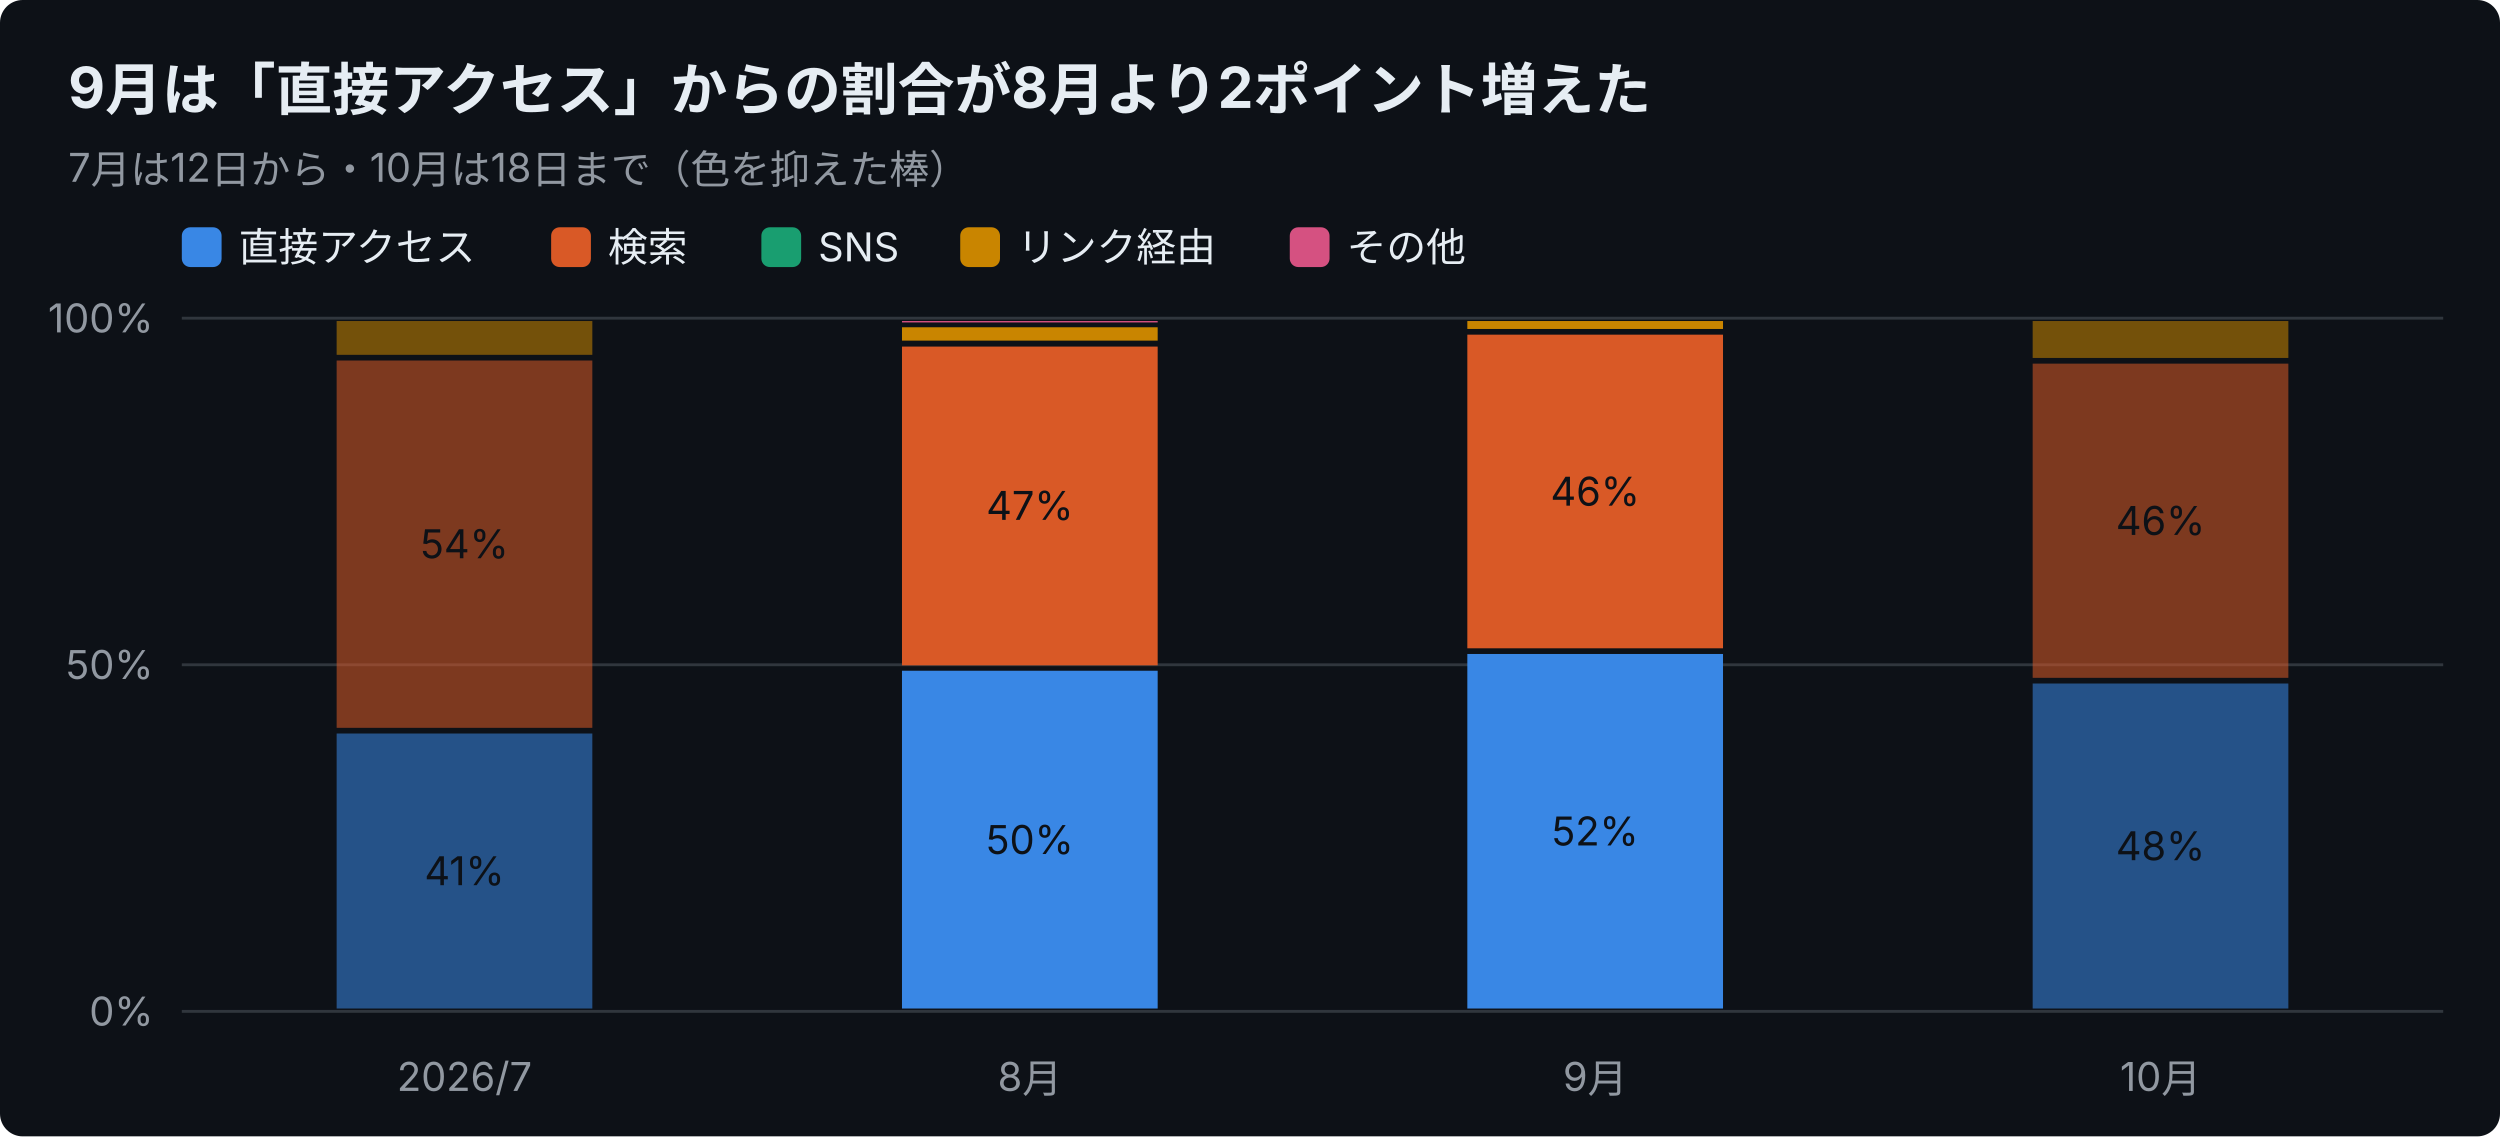
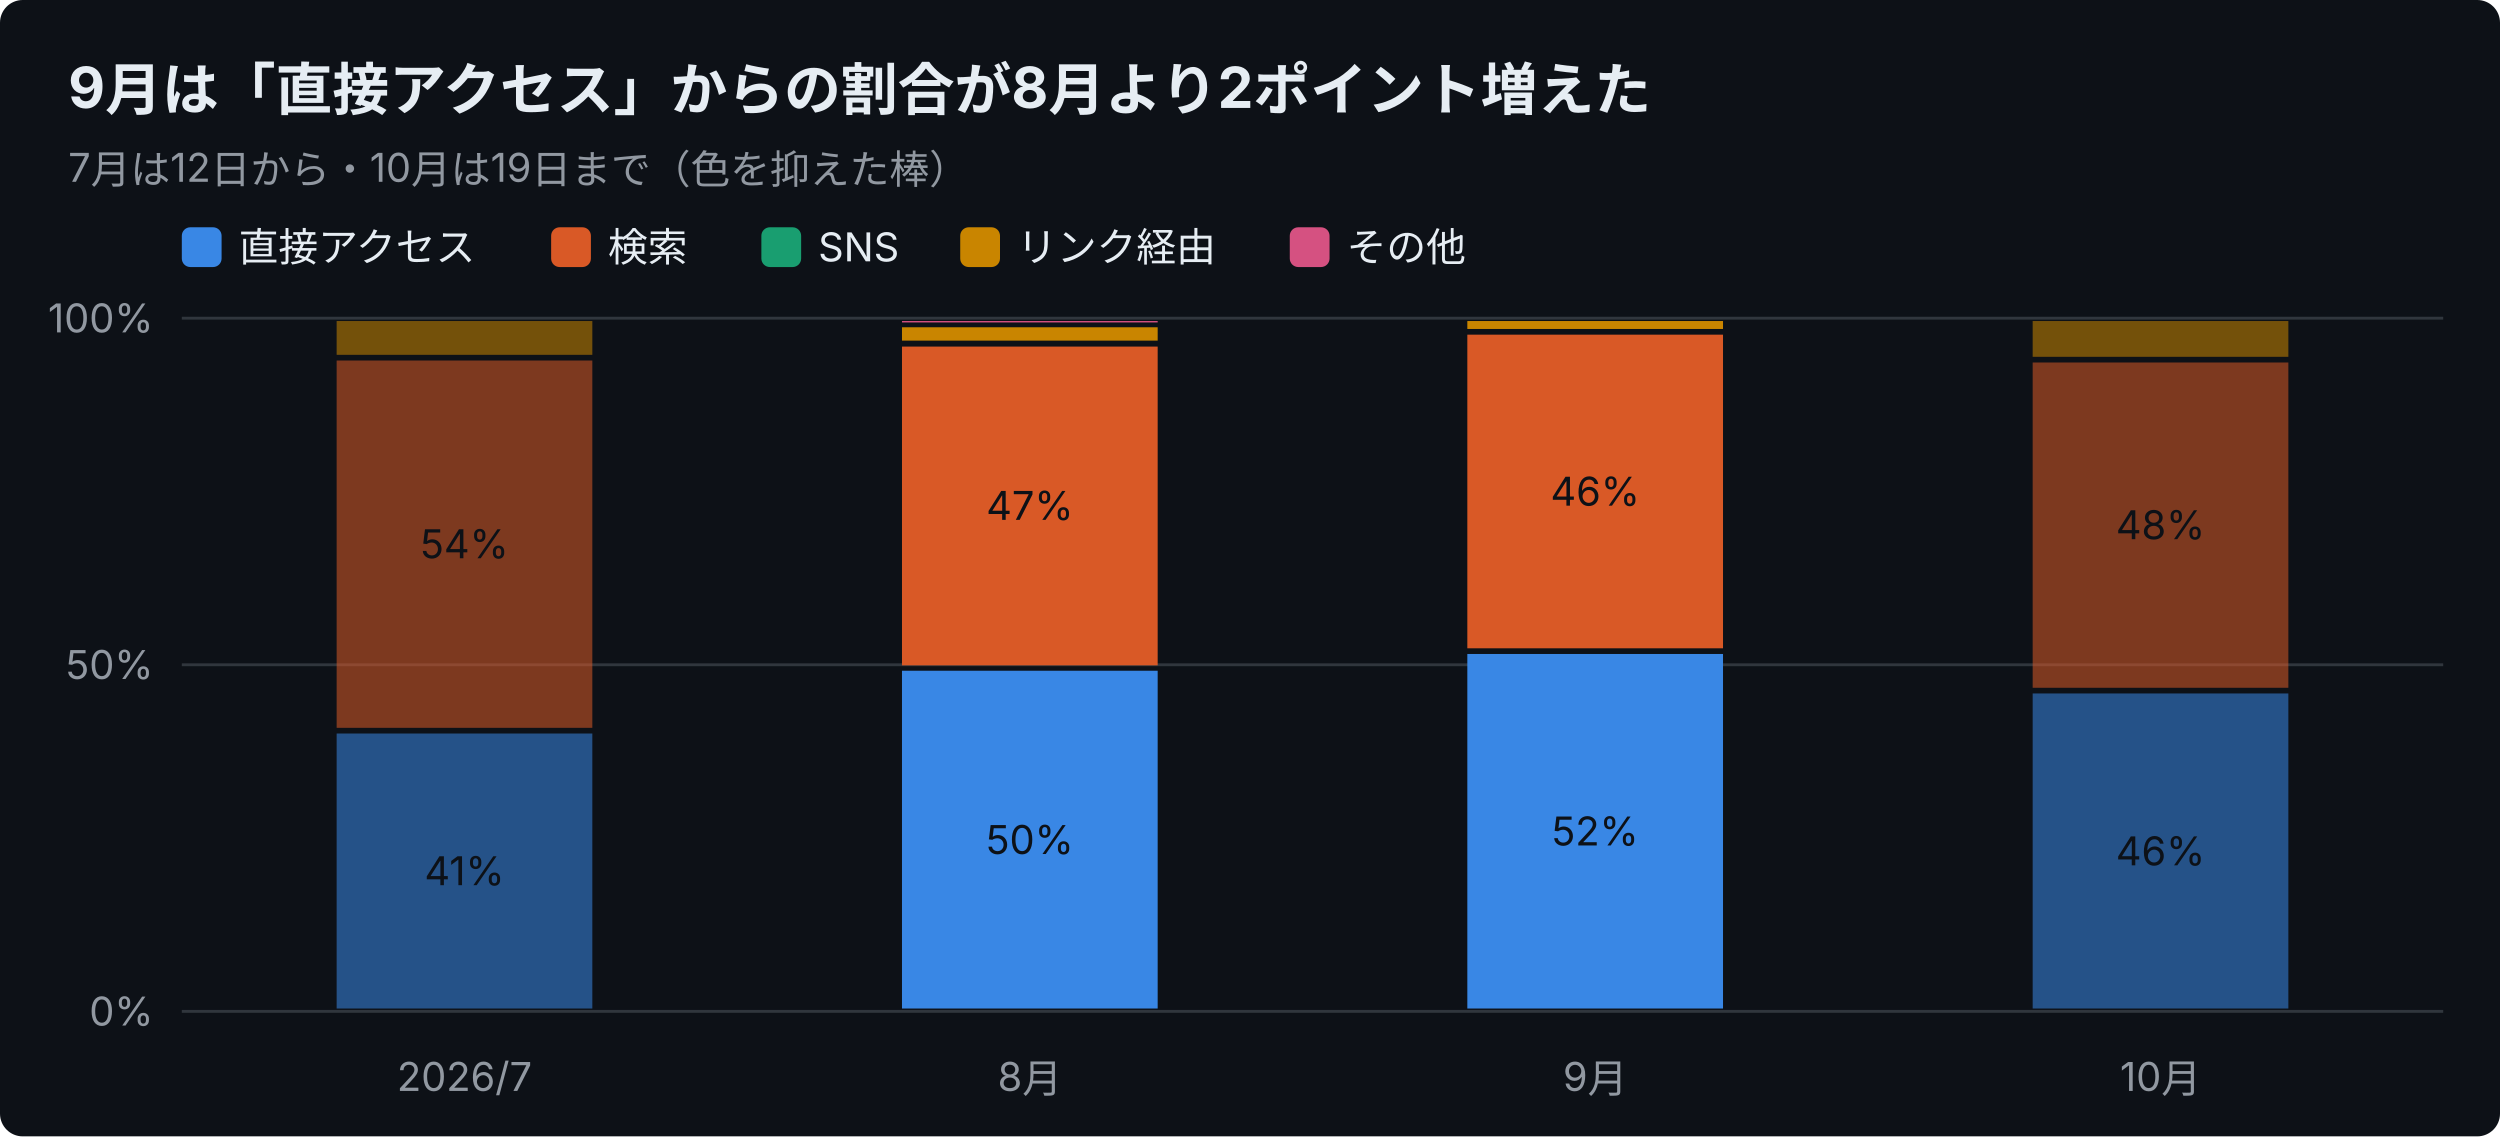
<svg xmlns="http://www.w3.org/2000/svg" width="880" height="400" viewBox="0 0 880 400" font-family="-apple-system,Segoe UI,Hiragino Sans,Noto Sans JP,Yu Gothic,sans-serif">
  <rect width="880" height="400" rx="8" fill="#0d1117" />
  <text x="24" y="38" font-size="20" font-weight="700" fill="#e6edf3">9月は「直接アクセス」からの割合が8月より2ポイント増えた</text>
-   <text x="24" y="64" font-size="14" fill="#9198a1">7月は12日から・10月は18日まで（色を抑えた棒）</text>
+   <text x="24" y="64" font-size="14" fill="#9198a1">7月は12日から・10月は19日まで（色を抑えた棒）</text>
  <rect x="64" y="80" width="14" height="14" rx="3" fill="#3987e5" />
  <text x="84" y="92" font-size="14" fill="#e6edf3">直接アクセス</text>
  <rect x="194" y="80" width="14" height="14" rx="3" fill="#d95926" />
  <text x="214" y="92" font-size="14" fill="#e6edf3">検索</text>
  <rect x="268" y="80" width="14" height="14" rx="3" fill="#199e70" />
  <text x="288" y="92" font-size="14" fill="#e6edf3">SNS</text>
  <rect x="338" y="80" width="14" height="14" rx="3" fill="#c98500" />
  <text x="358" y="92" font-size="14" fill="#e6edf3">リンク経由</text>
  <rect x="454" y="80" width="14" height="14" rx="3" fill="#d55181" />
  <text x="474" y="92" font-size="14" fill="#e6edf3">その他</text>
  <line x1="64" y1="356.0" x2="860" y2="356.0" stroke="#30363d" />
  <text x="54" y="361.0" font-size="14" text-anchor="end" fill="#9198a1">0%</text>
  <line x1="64" y1="234.0" x2="860" y2="234.0" stroke="#30363d" />
  <text x="54" y="239.0" font-size="14" text-anchor="end" fill="#9198a1">50%</text>
  <line x1="64" y1="112.0" x2="860" y2="112.0" stroke="#30363d" />
  <text x="54" y="117.0" font-size="14" text-anchor="end" fill="#9198a1">100%</text>
  <text x="163.5" y="384" font-size="14" text-anchor="middle" fill="#9198a1">2026/7</text>
  <rect x="118.5" y="258.2" width="90.0" height="96.8" fill="#3987e5" opacity="0.55" />
  <text x="163.5" y="311.6" font-size="14" text-anchor="middle" fill="#0d1117">41%</text>
  <rect x="118.5" y="126.9" width="90.0" height="129.3" fill="#d95926" opacity="0.55" />
  <text x="163.5" y="196.5" font-size="14" text-anchor="middle" fill="#0d1117">54%</text>
  <rect x="118.5" y="113.0" width="90.0" height="11.9" fill="#c98500" opacity="0.55" />
  <text x="362.5" y="384" font-size="14" text-anchor="middle" fill="#9198a1">8月</text>
  <rect x="317.5" y="236.1" width="90.0" height="118.9" fill="#3987e5" />
  <text x="362.5" y="300.6" font-size="14" text-anchor="middle" fill="#0d1117">50%</text>
  <rect x="317.5" y="122.0" width="90.0" height="112.2" fill="#d95926" />
  <text x="362.5" y="183.0" font-size="14" text-anchor="middle" fill="#0d1117">47%</text>
  <rect x="317.5" y="115.2" width="90.0" height="4.7" fill="#c98500" />
  <rect x="317.5" y="113.0" width="90.0" height="0.5" fill="#d55181" />
  <text x="561.5" y="384" font-size="14" text-anchor="middle" fill="#9198a1">9月</text>
  <rect x="516.5" y="230.2" width="90.0" height="124.8" fill="#3987e5" />
  <text x="561.5" y="297.6" font-size="14" text-anchor="middle" fill="#0d1117">52%</text>
  <rect x="516.5" y="117.8" width="90.0" height="110.4" fill="#d95926" />
  <text x="561.5" y="178.0" font-size="14" text-anchor="middle" fill="#0d1117">46%</text>
  <rect x="516.5" y="113.0" width="90.0" height="2.8" fill="#c98500" />
  <text x="760.5" y="384" font-size="14" text-anchor="middle" fill="#9198a1">10月</text>
-   <rect x="715.5" y="240.6" width="90.0" height="114.4" fill="#3987e5" opacity="0.55" />
-   <text x="760.5" y="302.8" font-size="14" text-anchor="middle" fill="#0d1117">48%</text>
-   <rect x="715.5" y="128.0" width="90.0" height="110.6" fill="#d95926" opacity="0.55" />
-   <text x="760.5" y="188.3" font-size="14" text-anchor="middle" fill="#0d1117">46%</text>
-   <rect x="715.5" y="113.0" width="90.0" height="13.0" fill="#c98500" opacity="0.55" />
+   <rect x="715.5" y="244.1" width="90.0" height="110.9" fill="#3987e5" opacity="0.55" />
+   <text x="760.5" y="304.6" font-size="14" text-anchor="middle" fill="#0d1117">46%</text>
+   <rect x="715.5" y="127.6" width="90.0" height="114.5" fill="#d95926" opacity="0.55" />
+   <text x="760.5" y="189.8" font-size="14" text-anchor="middle" fill="#0d1117">48%</text>
+   <rect x="715.5" y="113.0" width="90.0" height="12.6" fill="#c98500" opacity="0.55" />
</svg>
